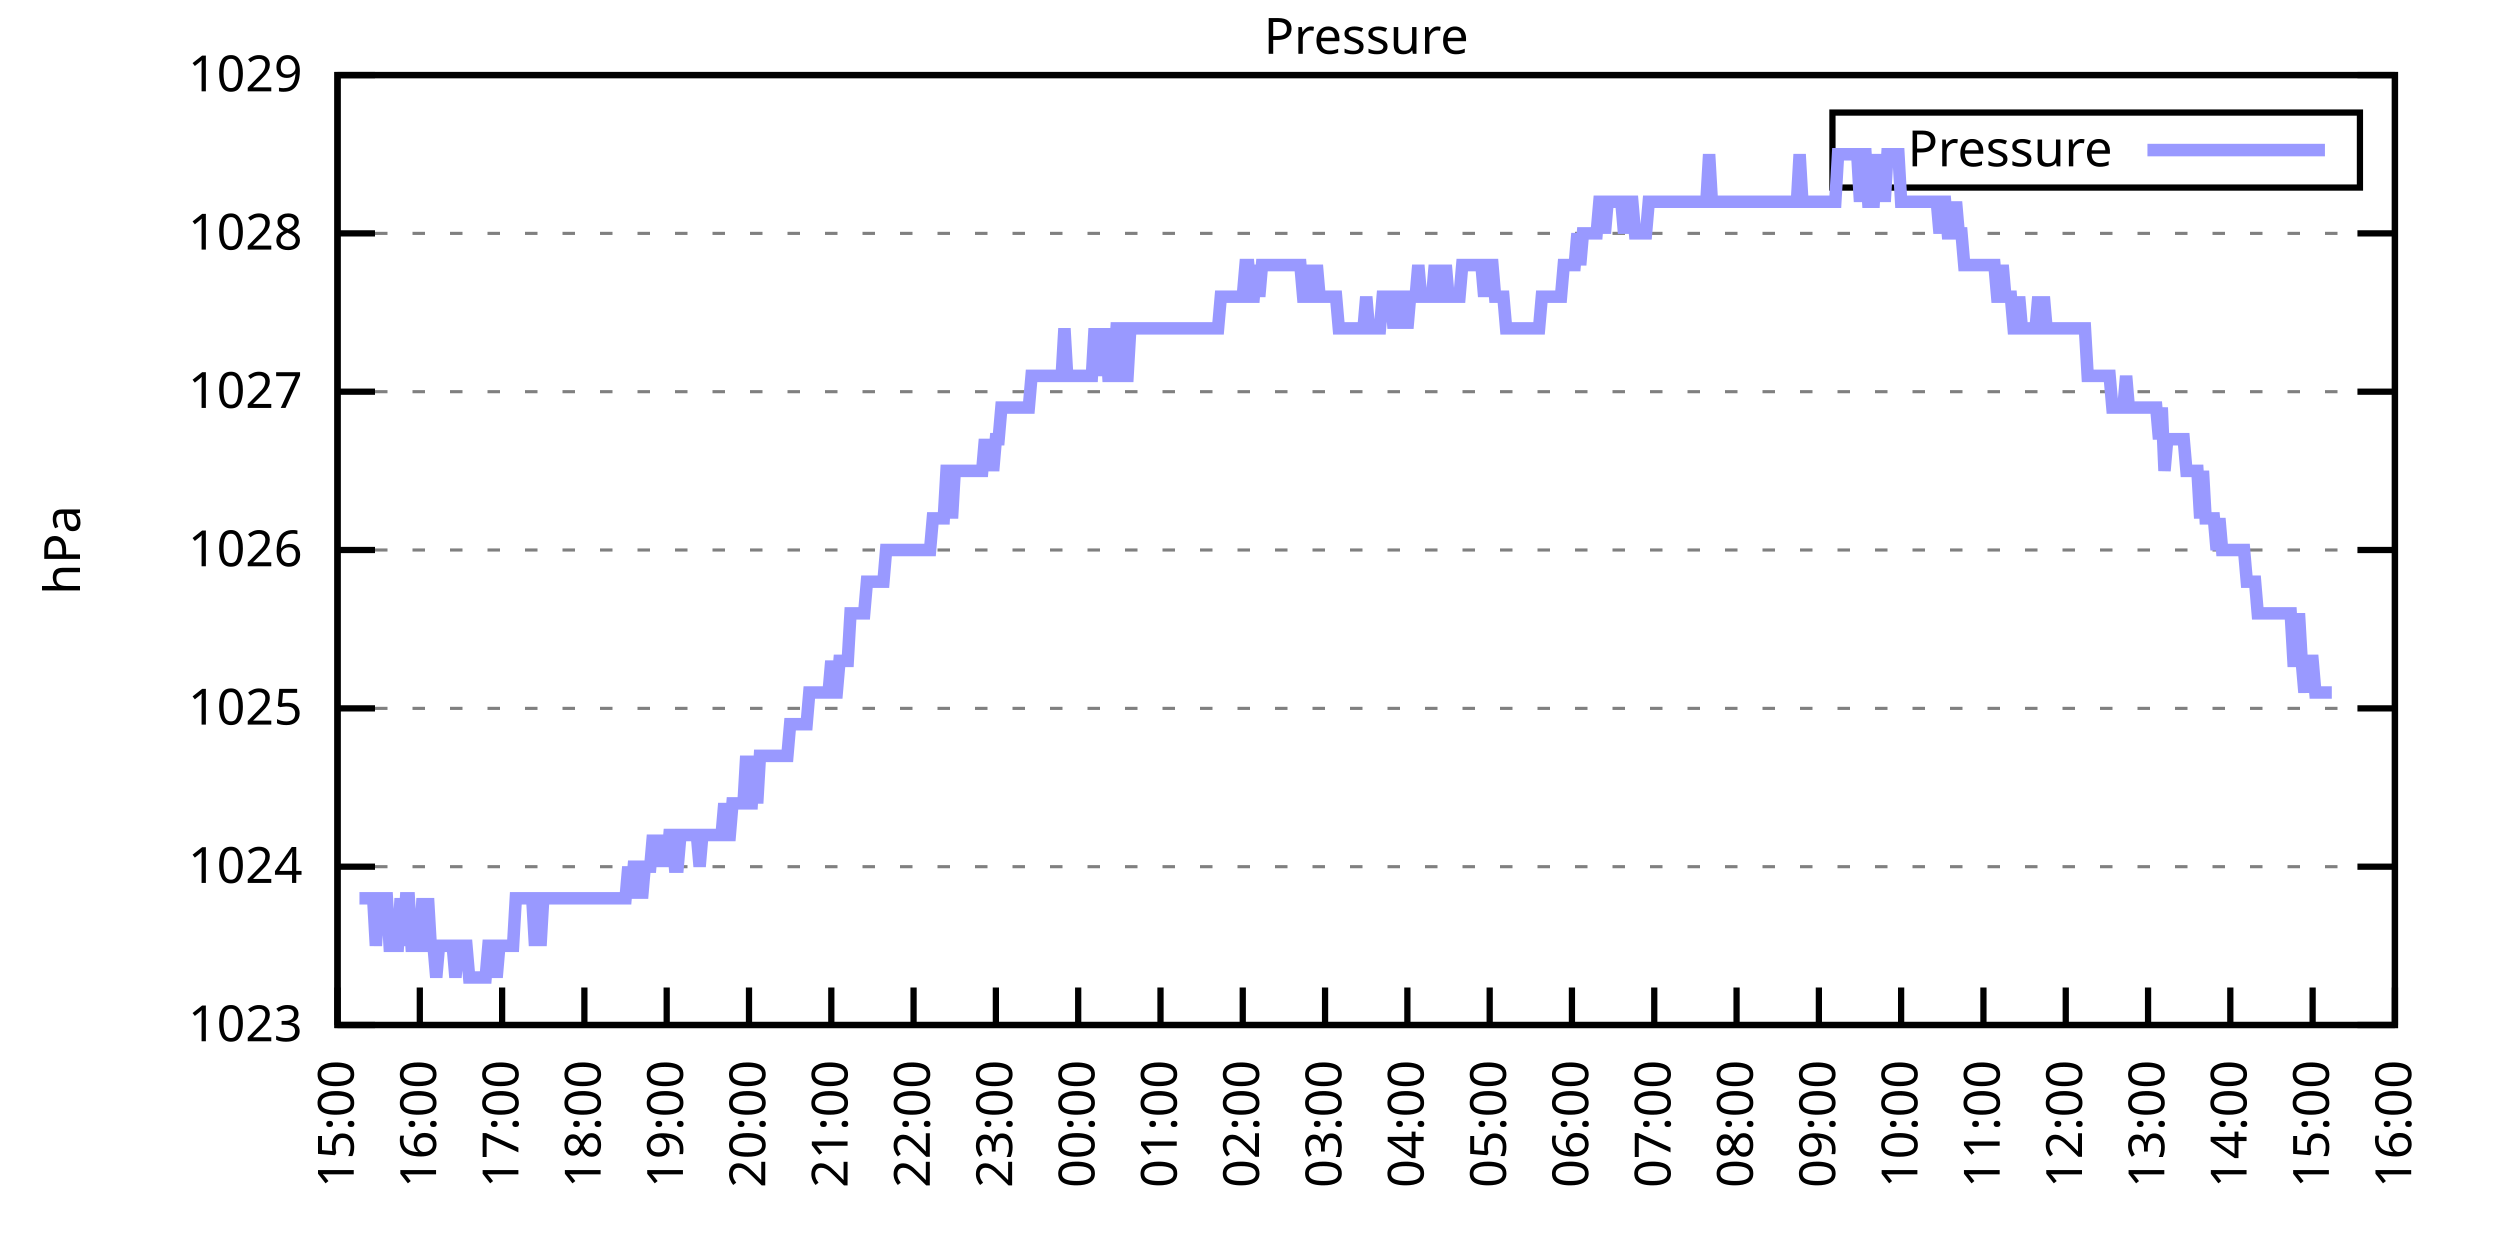
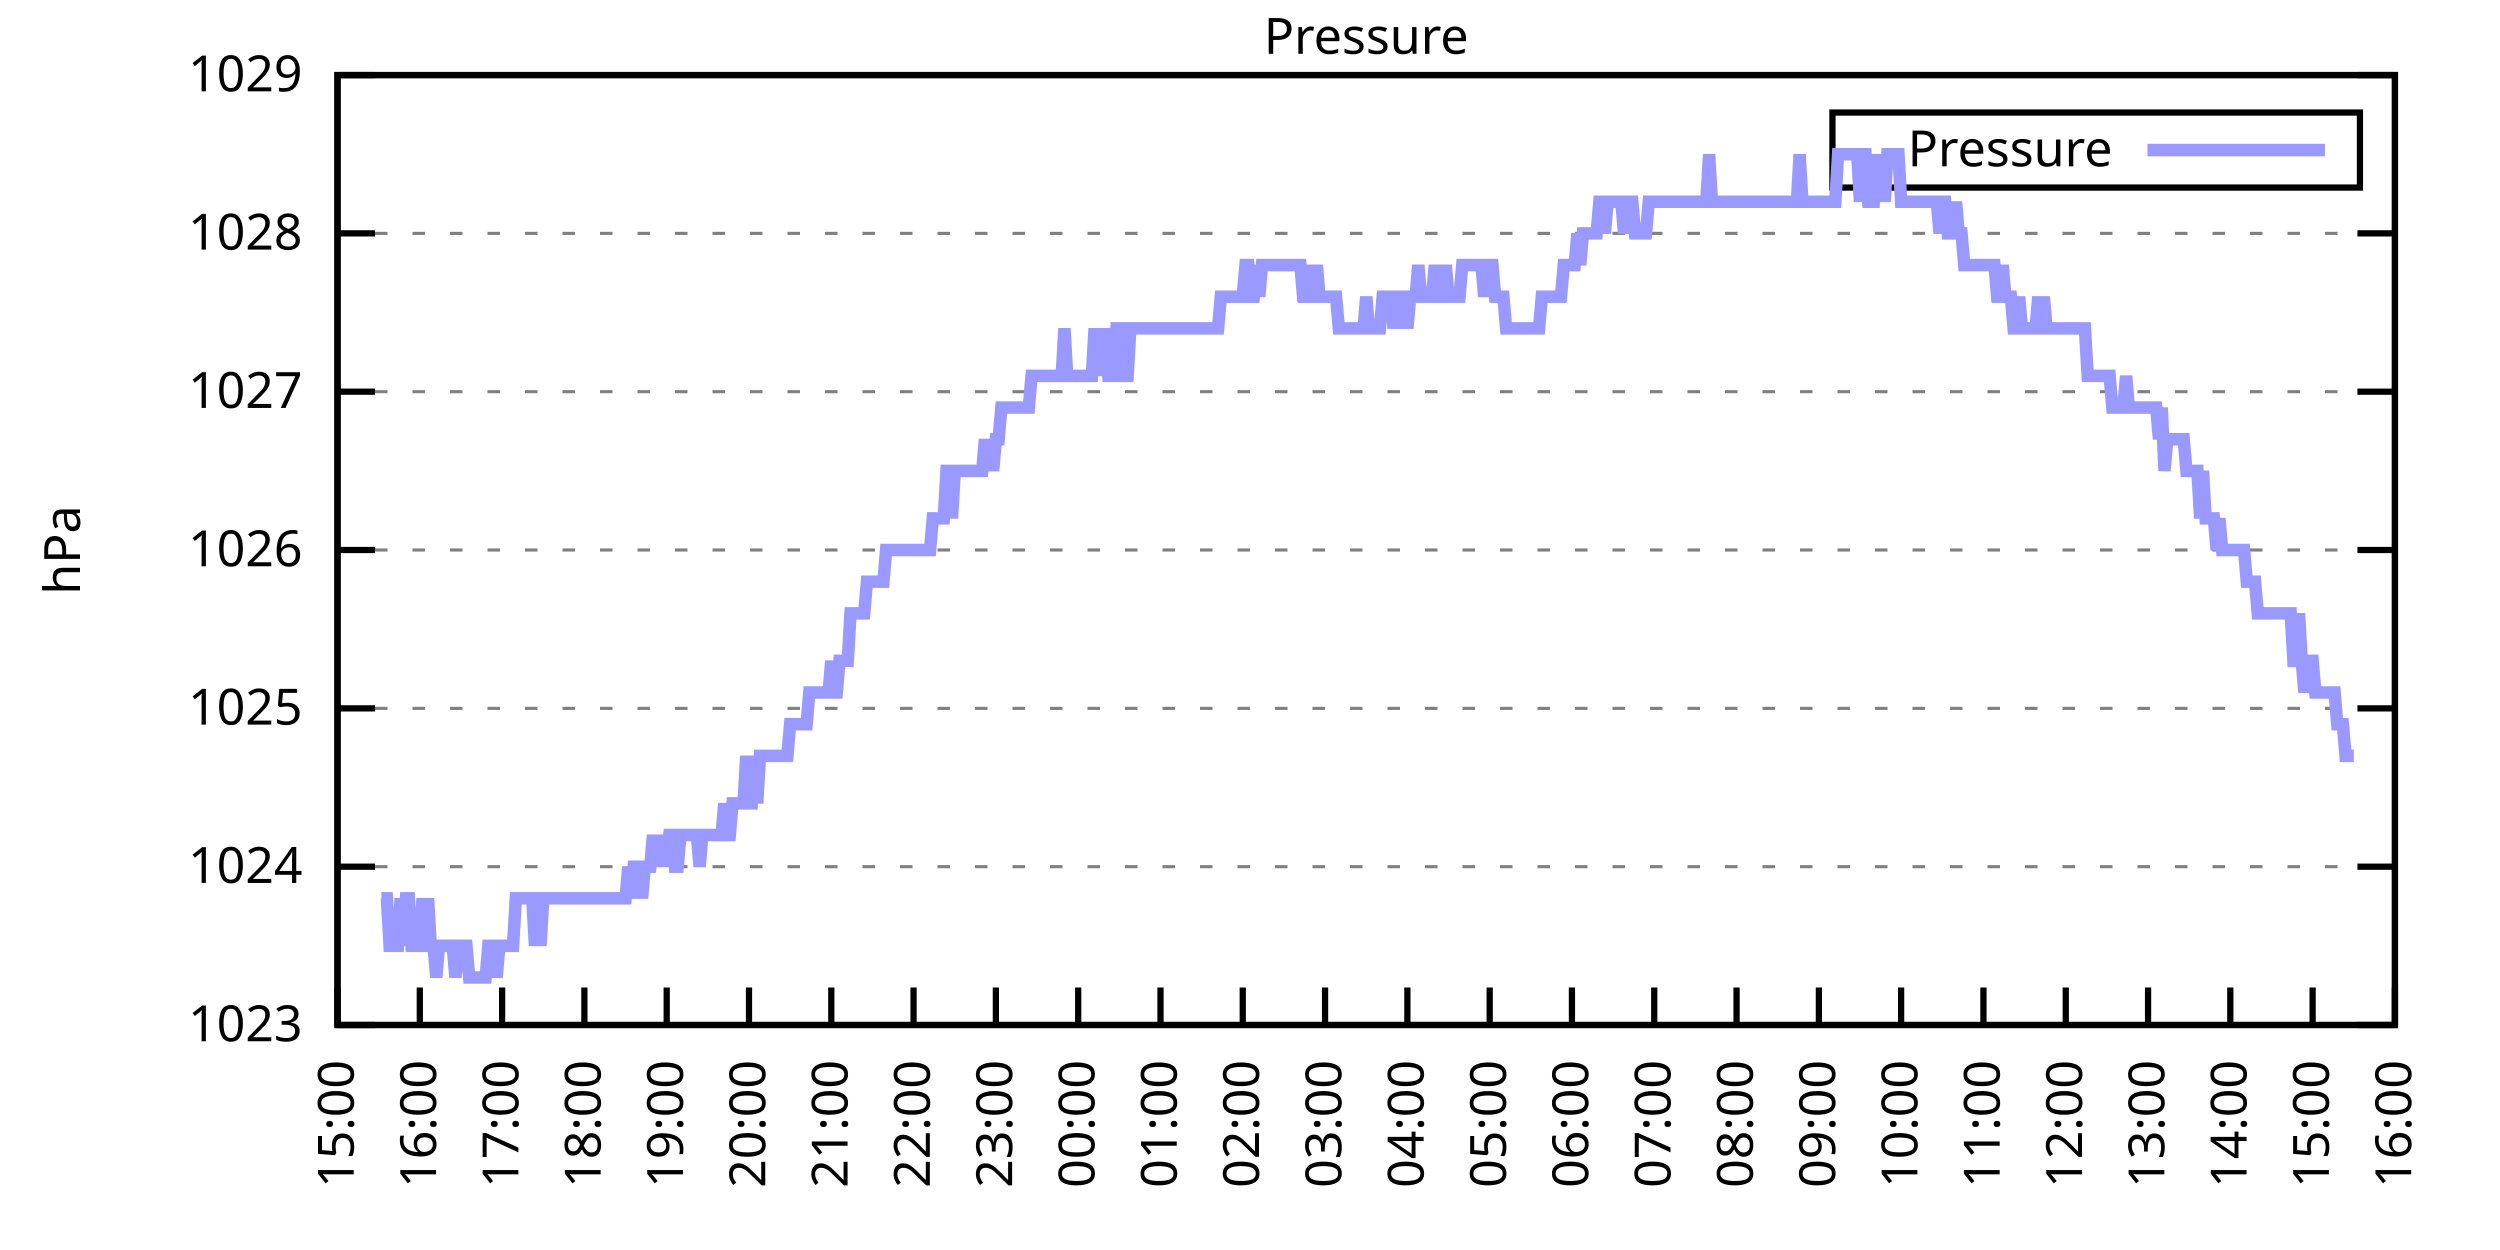
<svg xmlns="http://www.w3.org/2000/svg" xmlns:xlink="http://www.w3.org/1999/xlink" width="400" height="200" viewBox="0 0 400 200">
  <g id="gnuplot_canvas">
    <rect x="0" y="0" width="400" height="200" fill="none" />
    <defs>
      <circle id="gpDot" r="0.5" stroke-width="0.5" stroke="currentColor" />
      <path id="gpPt0" stroke-width="0.333" stroke="currentColor" d="M-1,0 h2 M0,-1 v2" />
      <path id="gpPt1" stroke-width="0.333" stroke="currentColor" d="M-1,-1 L1,1 M1,-1 L-1,1" />
      <path id="gpPt2" stroke-width="0.333" stroke="currentColor" d="M-1,0 L1,0 M0,-1 L0,1 M-1,-1 L1,1 M-1,1 L1,-1" />
      <rect id="gpPt3" stroke-width="0.333" stroke="currentColor" x="-1" y="-1" width="2" height="2" />
      <rect id="gpPt4" stroke-width="0.333" stroke="currentColor" fill="currentColor" x="-1" y="-1" width="2" height="2" />
      <circle id="gpPt5" stroke-width="0.333" stroke="currentColor" cx="0" cy="0" r="1" />
      <use xlink:href="#gpPt5" id="gpPt6" fill="currentColor" stroke="none" />
      <path id="gpPt7" stroke-width="0.333" stroke="currentColor" d="M0,-1.33 L-1.33,0.67 L1.33,0.67 z" />
      <use xlink:href="#gpPt7" id="gpPt8" fill="currentColor" stroke="none" />
      <use xlink:href="#gpPt7" id="gpPt9" stroke="currentColor" transform="rotate(180)" />
      <use xlink:href="#gpPt9" id="gpPt10" fill="currentColor" stroke="none" />
      <use xlink:href="#gpPt3" id="gpPt11" stroke="currentColor" transform="rotate(45)" />
      <use xlink:href="#gpPt11" id="gpPt12" fill="currentColor" stroke="none" />
      <path id="gpPt13" stroke-width="0.333" stroke="currentColor" d="M0,1.330 L1.265,0.411 L0.782,-1.067 L-0.782,-1.076 L-1.265,0.411 z" />
      <use xlink:href="#gpPt13" id="gpPt14" fill="currentColor" stroke="none" />
      <filter id="textbox" filterUnits="objectBoundingBox" x="0" y="0" height="1" width="1">
        <feFlood flood-color="white" flood-opacity="1" result="bgnd" />
        <feComposite in="SourceGraphic" in2="bgnd" operator="atop" />
      </filter>
      <filter id="greybox" filterUnits="objectBoundingBox" x="0" y="0" height="1" width="1">
        <feFlood flood-color="lightgrey" flood-opacity="1" result="grey" />
        <feComposite in="SourceGraphic" in2="grey" operator="atop" />
      </filter>
    </defs>
    <g fill="none" color="white" stroke="currentColor" stroke-width="1.00" stroke-linecap="butt" stroke-linejoin="miter">
</g>
    <g fill="none" color="black" stroke="currentColor" stroke-width="1.00" stroke-linecap="butt" stroke-linejoin="miter">
      <g stroke="none" shape-rendering="crispEdges">
        <polygon fill="rgb(255, 255, 255)" points="54.00,164.00 383.18,164.00 383.18,12.02 54.00,12.02 " />
      </g>
    </g>
    <g fill="none" color="black" stroke="currentColor" stroke-width="1.00" stroke-linecap="butt" stroke-linejoin="miter">
</g>
    <g fill="none" color="black" stroke="black" stroke-width="0.50" stroke-linecap="butt" stroke-linejoin="miter">
</g>
    <g fill="none" color="gray" stroke="currentColor" stroke-width="0.50" stroke-linecap="butt" stroke-linejoin="miter">
      <path stroke="gray" stroke-dasharray="2,4" class="gridline" d="M54.00,164.00 L383.19,164.00  " />
    </g>
    <g fill="none" color="gray" stroke="gray" stroke-width="1.00" stroke-linecap="butt" stroke-linejoin="miter">
</g>
    <g fill="none" color="black" stroke="currentColor" stroke-width="1.00" stroke-linecap="butt" stroke-linejoin="miter">
      <path stroke="black" d="M54.00,164.00 L60.00,164.00 M383.19,164.00 L377.19,164.00  " />
      <g transform="translate(48.40,166.60)" stroke="none" fill="black" font-family="Sans" font-size="8.00" text-anchor="end">
        <text>
          <tspan font-family="Sans"> 1023</tspan>
        </text>
      </g>
    </g>
    <g fill="none" color="black" stroke="currentColor" stroke-width="1.00" stroke-linecap="butt" stroke-linejoin="miter">
</g>
    <g fill="none" color="black" stroke="black" stroke-width="0.50" stroke-linecap="butt" stroke-linejoin="miter">
</g>
    <g fill="none" color="gray" stroke="currentColor" stroke-width="0.50" stroke-linecap="butt" stroke-linejoin="miter">
      <path stroke="gray" stroke-dasharray="2,4" class="gridline" d="M54.00,138.67 L383.19,138.67  " />
    </g>
    <g fill="none" color="gray" stroke="gray" stroke-width="1.00" stroke-linecap="butt" stroke-linejoin="miter">
</g>
    <g fill="none" color="black" stroke="currentColor" stroke-width="1.00" stroke-linecap="butt" stroke-linejoin="miter">
      <path stroke="black" d="M54.00,138.67 L60.00,138.67 M383.19,138.67 L377.19,138.67  " />
      <g transform="translate(48.40,141.27)" stroke="none" fill="black" font-family="Sans" font-size="8.00" text-anchor="end">
        <text>
          <tspan font-family="Sans"> 1024</tspan>
        </text>
      </g>
    </g>
    <g fill="none" color="black" stroke="currentColor" stroke-width="1.00" stroke-linecap="butt" stroke-linejoin="miter">
</g>
    <g fill="none" color="black" stroke="black" stroke-width="0.50" stroke-linecap="butt" stroke-linejoin="miter">
</g>
    <g fill="none" color="gray" stroke="currentColor" stroke-width="0.50" stroke-linecap="butt" stroke-linejoin="miter">
      <path stroke="gray" stroke-dasharray="2,4" class="gridline" d="M54.00,113.34 L383.19,113.34  " />
    </g>
    <g fill="none" color="gray" stroke="gray" stroke-width="1.00" stroke-linecap="butt" stroke-linejoin="miter">
</g>
    <g fill="none" color="black" stroke="currentColor" stroke-width="1.00" stroke-linecap="butt" stroke-linejoin="miter">
      <path stroke="black" d="M54.00,113.34 L60.00,113.34 M383.19,113.34 L377.19,113.34  " />
      <g transform="translate(48.40,115.94)" stroke="none" fill="black" font-family="Sans" font-size="8.00" text-anchor="end">
        <text>
          <tspan font-family="Sans"> 1025</tspan>
        </text>
      </g>
    </g>
    <g fill="none" color="black" stroke="currentColor" stroke-width="1.00" stroke-linecap="butt" stroke-linejoin="miter">
</g>
    <g fill="none" color="black" stroke="black" stroke-width="0.50" stroke-linecap="butt" stroke-linejoin="miter">
</g>
    <g fill="none" color="gray" stroke="currentColor" stroke-width="0.50" stroke-linecap="butt" stroke-linejoin="miter">
      <path stroke="gray" stroke-dasharray="2,4" class="gridline" d="M54.00,88.00 L383.19,88.00  " />
    </g>
    <g fill="none" color="gray" stroke="gray" stroke-width="1.00" stroke-linecap="butt" stroke-linejoin="miter">
</g>
    <g fill="none" color="black" stroke="currentColor" stroke-width="1.00" stroke-linecap="butt" stroke-linejoin="miter">
      <path stroke="black" d="M54.00,88.00 L60.00,88.00 M383.19,88.00 L377.19,88.00  " />
      <g transform="translate(48.40,90.60)" stroke="none" fill="black" font-family="Sans" font-size="8.00" text-anchor="end">
        <text>
          <tspan font-family="Sans"> 1026</tspan>
        </text>
      </g>
    </g>
    <g fill="none" color="black" stroke="currentColor" stroke-width="1.00" stroke-linecap="butt" stroke-linejoin="miter">
</g>
    <g fill="none" color="black" stroke="black" stroke-width="0.50" stroke-linecap="butt" stroke-linejoin="miter">
</g>
    <g fill="none" color="gray" stroke="currentColor" stroke-width="0.50" stroke-linecap="butt" stroke-linejoin="miter">
      <path stroke="gray" stroke-dasharray="2,4" class="gridline" d="M54.00,62.67 L383.19,62.67  " />
    </g>
    <g fill="none" color="gray" stroke="gray" stroke-width="1.00" stroke-linecap="butt" stroke-linejoin="miter">
</g>
    <g fill="none" color="black" stroke="currentColor" stroke-width="1.00" stroke-linecap="butt" stroke-linejoin="miter">
      <path stroke="black" d="M54.00,62.67 L60.00,62.67 M383.19,62.67 L377.19,62.67  " />
      <g transform="translate(48.40,65.27)" stroke="none" fill="black" font-family="Sans" font-size="8.00" text-anchor="end">
        <text>
          <tspan font-family="Sans"> 1027</tspan>
        </text>
      </g>
    </g>
    <g fill="none" color="black" stroke="currentColor" stroke-width="1.00" stroke-linecap="butt" stroke-linejoin="miter">
</g>
    <g fill="none" color="black" stroke="black" stroke-width="0.50" stroke-linecap="butt" stroke-linejoin="miter">
</g>
    <g fill="none" color="gray" stroke="currentColor" stroke-width="0.50" stroke-linecap="butt" stroke-linejoin="miter">
      <path stroke="gray" stroke-dasharray="2,4" class="gridline" d="M54.00,37.34 L383.19,37.34  " />
    </g>
    <g fill="none" color="gray" stroke="gray" stroke-width="1.00" stroke-linecap="butt" stroke-linejoin="miter">
</g>
    <g fill="none" color="black" stroke="currentColor" stroke-width="1.00" stroke-linecap="butt" stroke-linejoin="miter">
      <path stroke="black" d="M54.00,37.34 L60.00,37.34 M383.19,37.34 L377.19,37.34  " />
      <g transform="translate(48.40,39.94)" stroke="none" fill="black" font-family="Sans" font-size="8.00" text-anchor="end">
        <text>
          <tspan font-family="Sans"> 1028</tspan>
        </text>
      </g>
    </g>
    <g fill="none" color="black" stroke="currentColor" stroke-width="1.00" stroke-linecap="butt" stroke-linejoin="miter">
</g>
    <g fill="none" color="black" stroke="black" stroke-width="0.50" stroke-linecap="butt" stroke-linejoin="miter">
</g>
    <g fill="none" color="gray" stroke="currentColor" stroke-width="0.50" stroke-linecap="butt" stroke-linejoin="miter">
      <path stroke="gray" stroke-dasharray="2,4" class="gridline" d="M54.00,12.01 L383.19,12.01  " />
    </g>
    <g fill="none" color="gray" stroke="gray" stroke-width="1.00" stroke-linecap="butt" stroke-linejoin="miter">
</g>
    <g fill="none" color="black" stroke="currentColor" stroke-width="1.00" stroke-linecap="butt" stroke-linejoin="miter">
      <path stroke="black" d="M54.00,12.01 L60.00,12.01 M383.19,12.01 L377.19,12.01  " />
      <g transform="translate(48.40,14.61)" stroke="none" fill="black" font-family="Sans" font-size="8.00" text-anchor="end">
        <text>
          <tspan font-family="Sans"> 1029</tspan>
        </text>
      </g>
    </g>
    <g fill="none" color="black" stroke="currentColor" stroke-width="1.00" stroke-linecap="butt" stroke-linejoin="miter">
      <path stroke="black" d="M54.00,164.00 L54.00,158.00  " />
      <g transform="translate(56.60,169.60) rotate(270.00)" stroke="none" fill="black" font-family="Sans" font-size="8.00" text-anchor="end">
        <text>
          <tspan font-family="Sans">15:00</tspan>
        </text>
      </g>
    </g>
    <g fill="none" color="black" stroke="currentColor" stroke-width="1.00" stroke-linecap="butt" stroke-linejoin="miter">
      <path stroke="black" d="M67.17,164.00 L67.17,158.00  " />
      <g transform="translate(69.77,169.60) rotate(270.00)" stroke="none" fill="black" font-family="Sans" font-size="8.00" text-anchor="end">
        <text>
          <tspan font-family="Sans">16:00</tspan>
        </text>
      </g>
    </g>
    <g fill="none" color="black" stroke="currentColor" stroke-width="1.00" stroke-linecap="butt" stroke-linejoin="miter">
      <path stroke="black" d="M80.34,164.00 L80.34,158.00  " />
      <g transform="translate(82.94,169.60) rotate(270.00)" stroke="none" fill="black" font-family="Sans" font-size="8.00" text-anchor="end">
        <text>
          <tspan font-family="Sans">17:00</tspan>
        </text>
      </g>
    </g>
    <g fill="none" color="black" stroke="currentColor" stroke-width="1.00" stroke-linecap="butt" stroke-linejoin="miter">
      <path stroke="black" d="M93.50,164.00 L93.50,158.00  " />
      <g transform="translate(96.10,169.60) rotate(270.00)" stroke="none" fill="black" font-family="Sans" font-size="8.00" text-anchor="end">
        <text>
          <tspan font-family="Sans">18:00</tspan>
        </text>
      </g>
    </g>
    <g fill="none" color="black" stroke="currentColor" stroke-width="1.00" stroke-linecap="butt" stroke-linejoin="miter">
      <path stroke="black" d="M106.67,164.00 L106.67,158.00  " />
      <g transform="translate(109.27,169.60) rotate(270.00)" stroke="none" fill="black" font-family="Sans" font-size="8.00" text-anchor="end">
        <text>
          <tspan font-family="Sans">19:00</tspan>
        </text>
      </g>
    </g>
    <g fill="none" color="black" stroke="currentColor" stroke-width="1.00" stroke-linecap="butt" stroke-linejoin="miter">
      <path stroke="black" d="M119.84,164.00 L119.84,158.00  " />
      <g transform="translate(122.44,169.60) rotate(270.00)" stroke="none" fill="black" font-family="Sans" font-size="8.00" text-anchor="end">
        <text>
          <tspan font-family="Sans">20:00</tspan>
        </text>
      </g>
    </g>
    <g fill="none" color="black" stroke="currentColor" stroke-width="1.00" stroke-linecap="butt" stroke-linejoin="miter">
      <path stroke="black" d="M133.01,164.00 L133.01,158.00  " />
      <g transform="translate(135.61,169.60) rotate(270.00)" stroke="none" fill="black" font-family="Sans" font-size="8.00" text-anchor="end">
        <text>
          <tspan font-family="Sans">21:00</tspan>
        </text>
      </g>
    </g>
    <g fill="none" color="black" stroke="currentColor" stroke-width="1.00" stroke-linecap="butt" stroke-linejoin="miter">
      <path stroke="black" d="M146.17,164.00 L146.17,158.00  " />
      <g transform="translate(148.77,169.60) rotate(270.00)" stroke="none" fill="black" font-family="Sans" font-size="8.00" text-anchor="end">
        <text>
          <tspan font-family="Sans">22:00</tspan>
        </text>
      </g>
    </g>
    <g fill="none" color="black" stroke="currentColor" stroke-width="1.00" stroke-linecap="butt" stroke-linejoin="miter">
      <path stroke="black" d="M159.34,164.00 L159.34,158.00  " />
      <g transform="translate(161.94,169.60) rotate(270.00)" stroke="none" fill="black" font-family="Sans" font-size="8.00" text-anchor="end">
        <text>
          <tspan font-family="Sans">23:00</tspan>
        </text>
      </g>
    </g>
    <g fill="none" color="black" stroke="currentColor" stroke-width="1.00" stroke-linecap="butt" stroke-linejoin="miter">
      <path stroke="black" d="M172.51,164.00 L172.51,158.00  " />
      <g transform="translate(175.11,169.60) rotate(270.00)" stroke="none" fill="black" font-family="Sans" font-size="8.00" text-anchor="end">
        <text>
          <tspan font-family="Sans">00:00</tspan>
        </text>
      </g>
    </g>
    <g fill="none" color="black" stroke="currentColor" stroke-width="1.00" stroke-linecap="butt" stroke-linejoin="miter">
      <path stroke="black" d="M185.68,164.00 L185.68,158.00  " />
      <g transform="translate(188.28,169.60) rotate(270.00)" stroke="none" fill="black" font-family="Sans" font-size="8.00" text-anchor="end">
        <text>
          <tspan font-family="Sans">01:00</tspan>
        </text>
      </g>
    </g>
    <g fill="none" color="black" stroke="currentColor" stroke-width="1.00" stroke-linecap="butt" stroke-linejoin="miter">
      <path stroke="black" d="M198.84,164.00 L198.84,158.00  " />
      <g transform="translate(201.44,169.60) rotate(270.00)" stroke="none" fill="black" font-family="Sans" font-size="8.00" text-anchor="end">
        <text>
          <tspan font-family="Sans">02:00</tspan>
        </text>
      </g>
    </g>
    <g fill="none" color="black" stroke="currentColor" stroke-width="1.00" stroke-linecap="butt" stroke-linejoin="miter">
      <path stroke="black" d="M212.01,164.00 L212.01,158.00  " />
      <g transform="translate(214.61,169.60) rotate(270.00)" stroke="none" fill="black" font-family="Sans" font-size="8.00" text-anchor="end">
        <text>
          <tspan font-family="Sans">03:00</tspan>
        </text>
      </g>
    </g>
    <g fill="none" color="black" stroke="currentColor" stroke-width="1.00" stroke-linecap="butt" stroke-linejoin="miter">
      <path stroke="black" d="M225.18,164.00 L225.18,158.00  " />
      <g transform="translate(227.78,169.60) rotate(270.00)" stroke="none" fill="black" font-family="Sans" font-size="8.00" text-anchor="end">
        <text>
          <tspan font-family="Sans">04:00</tspan>
        </text>
      </g>
    </g>
    <g fill="none" color="black" stroke="currentColor" stroke-width="1.00" stroke-linecap="butt" stroke-linejoin="miter">
      <path stroke="black" d="M238.35,164.00 L238.35,158.00  " />
      <g transform="translate(240.95,169.60) rotate(270.00)" stroke="none" fill="black" font-family="Sans" font-size="8.00" text-anchor="end">
        <text>
          <tspan font-family="Sans">05:00</tspan>
        </text>
      </g>
    </g>
    <g fill="none" color="black" stroke="currentColor" stroke-width="1.00" stroke-linecap="butt" stroke-linejoin="miter">
      <path stroke="black" d="M251.51,164.00 L251.51,158.00  " />
      <g transform="translate(254.11,169.60) rotate(270.00)" stroke="none" fill="black" font-family="Sans" font-size="8.00" text-anchor="end">
        <text>
          <tspan font-family="Sans">06:00</tspan>
        </text>
      </g>
    </g>
    <g fill="none" color="black" stroke="currentColor" stroke-width="1.00" stroke-linecap="butt" stroke-linejoin="miter">
      <path stroke="black" d="M264.68,164.00 L264.68,158.00  " />
      <g transform="translate(267.28,169.60) rotate(270.00)" stroke="none" fill="black" font-family="Sans" font-size="8.00" text-anchor="end">
        <text>
          <tspan font-family="Sans">07:00</tspan>
        </text>
      </g>
    </g>
    <g fill="none" color="black" stroke="currentColor" stroke-width="1.00" stroke-linecap="butt" stroke-linejoin="miter">
      <path stroke="black" d="M277.85,164.00 L277.85,158.00  " />
      <g transform="translate(280.45,169.60) rotate(270.00)" stroke="none" fill="black" font-family="Sans" font-size="8.00" text-anchor="end">
        <text>
          <tspan font-family="Sans">08:00</tspan>
        </text>
      </g>
    </g>
    <g fill="none" color="black" stroke="currentColor" stroke-width="1.00" stroke-linecap="butt" stroke-linejoin="miter">
      <path stroke="black" d="M291.02,164.00 L291.02,158.00  " />
      <g transform="translate(293.62,169.60) rotate(270.00)" stroke="none" fill="black" font-family="Sans" font-size="8.00" text-anchor="end">
        <text>
          <tspan font-family="Sans">09:00</tspan>
        </text>
      </g>
    </g>
    <g fill="none" color="black" stroke="currentColor" stroke-width="1.00" stroke-linecap="butt" stroke-linejoin="miter">
      <path stroke="black" d="M304.18,164.00 L304.18,158.00  " />
      <g transform="translate(306.78,169.60) rotate(270.00)" stroke="none" fill="black" font-family="Sans" font-size="8.00" text-anchor="end">
        <text>
          <tspan font-family="Sans">10:00</tspan>
        </text>
      </g>
    </g>
    <g fill="none" color="black" stroke="currentColor" stroke-width="1.00" stroke-linecap="butt" stroke-linejoin="miter">
      <path stroke="black" d="M317.35,164.00 L317.35,158.00  " />
      <g transform="translate(319.95,169.60) rotate(270.00)" stroke="none" fill="black" font-family="Sans" font-size="8.00" text-anchor="end">
        <text>
          <tspan font-family="Sans">11:00</tspan>
        </text>
      </g>
    </g>
    <g fill="none" color="black" stroke="currentColor" stroke-width="1.00" stroke-linecap="butt" stroke-linejoin="miter">
      <path stroke="black" d="M330.52,164.00 L330.52,158.00  " />
      <g transform="translate(333.12,169.60) rotate(270.00)" stroke="none" fill="black" font-family="Sans" font-size="8.00" text-anchor="end">
        <text>
          <tspan font-family="Sans">12:00</tspan>
        </text>
      </g>
    </g>
    <g fill="none" color="black" stroke="currentColor" stroke-width="1.00" stroke-linecap="butt" stroke-linejoin="miter">
      <path stroke="black" d="M343.69,164.00 L343.69,158.00  " />
      <g transform="translate(346.29,169.60) rotate(270.00)" stroke="none" fill="black" font-family="Sans" font-size="8.00" text-anchor="end">
        <text>
          <tspan font-family="Sans">13:00</tspan>
        </text>
      </g>
    </g>
    <g fill="none" color="black" stroke="currentColor" stroke-width="1.00" stroke-linecap="butt" stroke-linejoin="miter">
      <path stroke="black" d="M356.85,164.00 L356.85,158.00  " />
      <g transform="translate(359.45,169.60) rotate(270.00)" stroke="none" fill="black" font-family="Sans" font-size="8.00" text-anchor="end">
        <text>
          <tspan font-family="Sans">14:00</tspan>
        </text>
      </g>
    </g>
    <g fill="none" color="black" stroke="currentColor" stroke-width="1.00" stroke-linecap="butt" stroke-linejoin="miter">
      <path stroke="black" d="M370.02,164.00 L370.02,158.00  " />
      <g transform="translate(372.62,169.60) rotate(270.00)" stroke="none" fill="black" font-family="Sans" font-size="8.00" text-anchor="end">
        <text>
          <tspan font-family="Sans">15:00</tspan>
        </text>
      </g>
    </g>
    <g fill="none" color="black" stroke="currentColor" stroke-width="1.00" stroke-linecap="butt" stroke-linejoin="miter">
      <path stroke="black" d="M383.19,164.00 L383.19,158.00  " />
      <g transform="translate(385.79,169.60) rotate(270.00)" stroke="none" fill="black" font-family="Sans" font-size="8.00" text-anchor="end">
        <text>
          <tspan font-family="Sans">16:00</tspan>
        </text>
      </g>
    </g>
    <g fill="none" color="black" stroke="currentColor" stroke-width="1.00" stroke-linecap="butt" stroke-linejoin="miter">
</g>
    <g fill="none" color="black" stroke="currentColor" stroke-width="1.00" stroke-linecap="butt" stroke-linejoin="miter">
      <path stroke="black" d="M54.00,12.01 L54.00,164.00 L383.19,164.00 L383.19,12.01 L54.00,12.01 Z  " />
    </g>
    <g fill="none" color="black" stroke="currentColor" stroke-width="1.00" stroke-linecap="butt" stroke-linejoin="miter">
</g>
    <g fill="none" color="black" stroke="currentColor" stroke-width="1.00" stroke-linecap="butt" stroke-linejoin="miter">
      <path stroke="black" d="M293.19,30.01 L293.19,18.01 L377.59,18.01 L377.59,30.01 L293.19,30.01 Z  " />
    </g>
    <g id="Pressure_plot_1">
      <g fill="none" color="white" stroke="black" stroke-width="2.00" stroke-linecap="butt" stroke-linejoin="miter">
</g>
      <g fill="none" color="black" stroke="currentColor" stroke-width="2.00" stroke-linecap="butt" stroke-linejoin="miter">
        <g transform="translate(337.99,26.61)" stroke="none" fill="black" font-family="Sans" font-size="8.00" text-anchor="end">
          <text>
            <tspan font-family="Sans">Pressure</tspan>
          </text>
        </g>
      </g>
      <g fill="none" color="black" stroke="currentColor" stroke-width="2.00" stroke-linecap="butt" stroke-linejoin="miter">
-         <path stroke="rgb(153, 153, 255)" d="M343.59,24.01 L371.99,24.01 M57.51,143.73 L57.95,143.73 L58.39,143.73 L58.83,143.73 L59.27,143.73 L59.71,143.73   L60.14,151.33 L60.58,143.73 L61.02,143.73 L61.46,143.73 L61.90,143.73 L62.34,151.33 L62.78,151.33 L63.22,151.33   L63.66,151.33 L64.10,143.73 L64.53,151.33 L64.97,143.73 L65.41,143.73 L65.85,151.33 L66.29,151.33 L66.73,151.33   L67.17,151.33 L67.61,143.73 L68.05,151.33 L68.48,143.73 L68.92,151.33 L69.36,151.33 L69.80,156.40 L70.24,151.33   L70.68,151.33 L71.12,151.33 L71.56,151.33 L72.00,151.33 L72.43,151.33 L72.87,156.40 L73.31,151.33 L73.75,151.33   L74.19,151.33 L74.63,151.33 L75.07,156.40 L75.51,156.40 L75.95,156.40 L76.38,156.40 L76.82,156.40 L77.26,156.40   L77.70,156.40 L78.14,151.33 L78.58,151.33 L79.02,151.33 L79.46,156.40 L79.90,151.33 L80.34,151.33 L80.77,151.33   L81.21,151.33 L81.65,151.33 L82.09,151.33 L82.53,143.73 L82.97,143.73 L83.41,143.73 L83.85,143.73 L84.29,143.73   L84.72,143.73 L85.16,143.73 L85.60,151.33 L86.04,143.73 L86.48,151.33 L86.92,143.73 L87.36,143.73 L87.80,143.73   L88.24,143.73 L88.67,143.73 L89.11,143.73 L89.55,143.73 L89.99,143.73 L90.43,143.73 L90.87,143.73 L91.31,143.73   L91.75,143.73 L92.19,143.73 L92.62,143.73 L93.06,143.73 L93.50,143.73 L93.94,143.73 L94.38,143.73 L94.82,143.73   L95.26,143.73 L95.70,143.73 L96.14,143.73 L96.58,143.73 L97.01,143.73 L97.45,143.73 L97.89,143.73 L98.33,143.73   L98.77,143.73 L99.21,143.73 L99.65,143.73 L100.09,143.73 L100.53,138.67 L100.96,143.73 L101.40,138.67 L101.84,138.67   L102.28,138.67 L102.72,143.73 L103.16,138.67 L103.60,138.67 L104.04,138.67 L104.48,133.60 L104.91,138.67 L105.35,133.60   L105.79,138.67 L106.23,133.60 L106.67,138.67 L107.11,133.60 L107.55,133.60 L107.99,138.67 L108.43,138.67 L108.87,133.60   L109.30,133.60 L109.74,133.60 L110.18,133.60 L110.62,133.60 L111.50,133.60 L111.94,138.67 L112.38,133.60 L112.82,133.60   L113.25,133.60 L113.69,133.60 L114.13,133.60 L114.57,133.60 L115.01,133.60 L115.45,133.60 L115.89,128.54 L116.33,133.60   L116.77,133.60 L117.20,128.54 L117.64,128.54 L118.08,128.54 L118.52,128.54 L118.96,128.54 L119.40,120.94 L119.84,128.54   L120.28,128.54 L120.72,120.94 L121.15,128.54 L121.59,120.94 L122.03,120.94 L122.47,120.94 L122.91,120.94 L123.35,120.94   L123.79,120.94 L124.23,120.94 L124.67,120.94 L125.11,120.94 L125.54,120.94 L125.98,120.94 L126.42,115.87 L126.86,115.87   L127.30,115.87 L127.74,115.87 L128.18,115.87 L128.62,115.87 L129.06,115.87 L129.49,110.80 L129.93,110.80 L130.37,110.80   L130.81,110.80 L131.25,110.80 L131.69,110.80 L132.13,110.80 L132.57,110.80 L133.01,105.74 L133.44,110.80 L133.88,110.80   L134.32,105.74 L134.76,105.74 L135.20,105.74 L135.64,105.74 L136.08,98.14 L136.52,98.14 L136.96,98.14 L137.39,98.14   L137.83,98.14 L138.27,98.14 L138.71,93.07 L139.15,93.07 L139.59,93.07 L140.03,93.07 L140.47,93.07 L140.91,93.07   L141.35,93.07 L141.78,88.00 L142.22,88.00 L142.66,88.00 L143.10,88.00 L143.54,88.00 L143.98,88.00 L144.42,88.00   L144.86,88.00 L145.30,88.00 L145.73,88.00 L146.17,88.00 L146.61,88.00 L147.05,88.00 L147.49,88.00 L147.93,88.00   L148.37,88.00 L148.81,88.00 L149.25,82.94 L149.68,82.94 L150.12,82.94 L150.56,82.94 L151.00,82.94 L151.44,75.34   L151.88,75.34 L152.32,82.94 L152.76,75.34 L153.20,75.34 L153.63,75.34 L154.07,75.34 L154.51,75.34 L154.95,75.34   L155.39,75.34 L155.83,75.34 L156.27,75.34 L156.71,75.34 L157.15,75.34 L157.59,70.27 L158.02,75.34 L158.46,70.27   L158.90,75.34 L159.34,70.27 L159.78,70.27 L160.22,65.21 L160.66,65.21 L161.10,65.21 L161.54,65.21 L161.97,65.21   L162.41,65.21 L162.85,65.21 L163.29,65.21 L163.73,65.21 L164.17,65.21 L164.61,65.21 L165.05,60.14 L165.49,60.14   L165.92,60.14 L166.36,60.14 L166.80,60.14 L167.24,60.14 L167.68,60.14 L168.12,60.14 L168.56,60.14 L169.00,60.14   L169.44,60.14 L169.87,60.14 L170.31,52.54 L170.75,60.14 L171.19,60.14 L171.63,60.14 L172.07,60.14 L172.51,60.14   L172.95,60.14 L173.39,60.14 L173.83,60.14 L174.26,60.14 L174.70,60.14 L175.14,52.54 L175.58,60.14 L176.02,52.54   L176.46,60.14 L176.90,52.54 L177.34,60.14 L177.78,60.14 L178.21,60.14 L178.65,52.54 L179.09,52.54 L179.53,52.54   L179.97,60.14 L180.41,60.14 L180.85,52.54 L181.29,52.54 L181.73,52.54 L182.16,52.54 L182.60,52.54 L183.04,52.54   L183.48,52.54 L183.92,52.54 L184.36,52.54 L184.80,52.54 L185.24,52.54 L185.68,52.54 L186.11,52.54 L186.55,52.54   L186.99,52.54 L187.43,52.54 L187.87,52.54 L188.31,52.54 L188.75,52.54 L189.19,52.54 L189.63,52.54 L190.07,52.54   L190.50,52.54 L190.94,52.54 L191.38,52.54 L191.82,52.54 L192.26,52.54 L192.70,52.54 L193.14,52.54 L193.58,52.54   L194.02,52.54 L194.45,52.54 L194.89,52.54 L195.33,47.47 L195.77,47.47 L196.21,47.47 L196.65,47.47 L197.09,47.47   L197.53,47.47 L197.97,47.47 L198.40,47.47 L198.84,47.47 L199.28,42.41 L199.72,42.41 L200.16,47.47 L200.60,47.47   L201.04,42.41 L201.48,47.47 L201.92,42.41 L202.35,42.41 L202.79,42.41 L203.23,42.41 L203.67,42.41 L204.11,42.41   L204.55,42.41 L204.99,42.41 L205.43,42.41 L205.87,42.41 L206.31,42.41 L206.74,42.41 L207.18,42.41 L207.62,42.41   L208.06,42.41 L208.50,47.47 L208.94,47.47 L209.38,42.41 L209.82,47.47 L210.26,47.47 L210.69,42.41 L211.13,47.47   L211.57,47.47 L212.01,47.47 L212.45,47.47 L212.89,47.47 L213.33,47.47 L213.77,47.47 L214.21,52.54 L214.64,52.54   L215.08,52.54 L215.52,52.54 L215.96,52.54 L216.40,52.54 L216.84,52.54 L217.28,52.54 L217.72,52.54 L218.16,52.54   L218.60,47.47 L219.03,52.54 L219.47,52.54 L219.91,52.54 L220.35,52.54 L220.79,52.54 L221.23,47.47 L221.67,47.47   L222.11,47.47 L222.55,47.47 L222.98,52.54 L223.42,47.47 L223.86,52.54 L224.30,47.47 L224.74,47.47 L225.18,52.54   L225.62,47.47 L226.06,47.47 L226.50,47.47 L226.93,42.41 L227.37,47.47 L227.81,47.47 L228.25,47.47 L228.69,47.47   L229.13,47.47 L229.57,42.41 L230.01,47.47 L230.45,47.47 L230.88,47.47 L231.32,42.41 L231.76,47.47 L232.20,47.47   L232.64,47.47 L233.08,47.47 L233.52,47.47 L233.96,42.41 L234.40,42.41 L234.84,42.41 L235.27,42.41 L235.71,42.41   L236.15,42.41 L236.59,42.41 L237.03,42.41 L237.47,47.47 L237.91,42.41 L238.35,42.41 L238.79,42.41 L239.22,47.47   L239.66,47.47 L240.10,47.47 L240.54,47.47 L240.98,52.54 L241.42,52.54 L241.86,52.54 L242.30,52.54 L242.74,52.54   L243.17,52.54 L243.61,52.54 L244.05,52.54 L244.49,52.54 L244.93,52.54 L245.37,52.54 L245.81,52.54 L246.25,52.54   L246.69,47.47 L247.12,47.47 L247.56,47.47 L248.00,47.47 L248.44,47.47 L248.88,47.47 L249.32,47.47 L249.76,47.47   L250.20,42.41 L250.64,42.41 L251.08,42.41 L251.51,42.41 L251.95,42.41 L252.39,37.34 L252.83,42.41 L253.27,37.34   L253.71,37.34 L254.15,37.34 L254.59,37.34 L255.03,37.34 L255.46,37.34 L255.90,32.28 L256.34,32.28 L256.78,37.34   L257.22,32.28 L257.66,32.28 L258.10,32.28 L258.54,32.28 L258.98,32.28 L259.41,32.28 L259.85,37.34 L260.29,32.28   L260.73,32.28 L261.17,32.28 L261.61,37.34 L262.05,37.34 L262.49,37.34 L262.93,37.34 L263.36,37.34 L263.80,32.28   L264.24,32.28 L264.68,32.28 L265.12,32.28 L265.56,32.28 L266.00,32.28 L266.44,32.28 L266.88,32.28 L267.32,32.28   L267.75,32.28 L268.19,32.28 L268.63,32.28 L269.07,32.28 L269.51,32.28 L269.95,32.28 L270.39,32.28 L270.83,32.28   L271.27,32.28 L271.70,32.28 L272.14,32.28 L272.58,32.28 L273.02,32.28 L273.46,24.68 L273.90,32.28 L274.34,32.28   L274.78,32.28 L275.22,32.28 L275.65,32.28 L276.09,32.28 L276.53,32.28 L276.97,32.28 L277.41,32.28 L277.85,32.28   L278.29,32.28 L278.73,32.28 L279.17,32.28 L279.60,32.28 L280.04,32.28 L280.48,32.28 L280.92,32.28 L281.36,32.28   L281.80,32.28 L282.24,32.28 L282.68,32.28 L283.12,32.28 L283.56,32.28 L283.99,32.28 L284.43,32.28 L284.87,32.28   L285.31,32.28 L285.75,32.28 L286.19,32.28 L286.63,32.28 L287.07,32.28 L287.51,32.28 L287.94,24.68 L288.38,32.28   L288.82,32.28 L289.26,32.28 L289.70,32.28 L290.14,32.28 L290.58,32.28 L291.02,32.28 L291.46,32.28 L291.89,32.28   L292.33,32.28 L292.77,32.28 L293.21,32.28 L293.65,32.28 L294.09,24.68 L294.53,24.68 L294.97,24.68 L295.41,24.68   L295.84,24.68 L296.28,24.68 L296.72,24.68 L297.16,24.68 L297.60,32.28 L298.04,24.68 L298.48,24.68 L298.92,32.28   L299.36,32.28 L299.80,32.28 L300.23,24.68 L300.67,32.28 L301.11,24.68 L301.55,32.28 L301.99,24.68 L302.43,24.68   L302.87,24.68 L303.31,24.68 L303.75,24.68 L304.18,32.28 L304.62,32.28 L305.06,32.28 L305.50,32.28 L305.94,32.28   L306.38,32.28 L306.82,32.28 L307.26,32.28 L307.70,32.28 L308.13,32.28 L308.57,32.28 L309.01,32.28 L309.45,32.28   L309.89,32.28 L310.33,37.34 L310.77,32.28 L311.21,32.28 L311.65,37.34 L312.08,37.34 L312.52,37.34 L312.96,32.28   L313.40,37.34 L313.84,37.34 L314.28,42.41 L314.72,42.41 L315.16,42.41 L315.60,42.41 L316.04,42.41 L316.47,42.41   L316.91,42.41 L317.35,42.41 L317.79,42.41 L318.23,42.41 L318.67,42.41 L319.11,42.41 L319.55,47.47 L319.99,47.47   L320.42,42.41 L320.86,47.47 L321.30,47.47 L321.74,47.47 L322.18,52.54 L322.62,52.54 L323.06,47.47 L323.50,52.54   L323.94,52.54 L324.37,52.54 L324.81,52.54 L325.25,52.54 L325.69,52.54 L326.13,47.47 L326.57,52.54 L327.01,47.47   L327.45,52.54 L327.89,52.54 L328.33,52.54 L328.76,52.54 L329.20,52.54 L329.64,52.54 L330.08,52.54 L330.52,52.54   L330.96,52.54 L331.40,52.54 L331.84,52.54 L332.28,52.54 L332.71,52.54 L333.15,52.54 L333.59,52.54 L334.03,60.14   L334.47,60.14 L334.91,60.14 L335.35,60.14 L335.79,60.14 L336.23,60.14 L336.66,60.14 L337.10,60.14 L337.54,60.14   L337.98,65.21 L338.42,65.21 L338.86,65.21 L339.30,65.21 L339.74,65.21 L340.18,60.14 L340.61,65.21 L341.05,65.21   L341.49,65.21 L341.93,65.21 L342.37,65.21 L342.81,65.21 L343.25,65.21 L343.69,65.21 L344.13,65.21 L344.57,65.21   L345.00,65.21 L345.44,70.27 L345.88,65.21 L346.32,75.34 L346.76,70.27 L347.20,70.27 L347.64,70.27 L348.08,70.27   L348.52,70.27 L348.95,70.27 L349.39,70.27 L349.83,75.34 L350.27,75.34 L350.71,75.34 L351.15,75.34 L351.59,75.34   L352.03,82.94 L352.47,75.34 L352.90,82.94 L353.34,82.94 L353.78,82.94 L354.22,82.94 L354.66,88.00 L355.10,82.94   L355.54,88.00 L355.98,88.00 L356.42,88.00 L356.85,88.00 L357.29,88.00 L357.73,88.00 L358.17,88.00 L358.61,88.00   L359.05,88.00 L359.49,93.07 L359.93,93.07 L360.37,93.07 L360.81,93.07 L361.24,98.14 L361.68,98.14 L362.12,98.14   L362.56,98.14 L363.00,98.14 L363.44,98.14 L363.88,98.14 L364.32,98.14 L364.76,98.14 L365.19,98.14 L365.63,98.14   L366.07,98.14 L366.51,98.14 L366.95,105.74 L367.39,105.74 L367.83,98.14 L368.27,105.74 L368.71,110.80 L369.14,105.74   L369.58,105.74 L370.02,105.74 L370.46,110.80 L370.90,110.80 L371.34,110.80 L371.78,110.80 L372.22,110.80 L372.66,110.80   L373.09,110.80  " />
+         <path stroke="rgb(153, 153, 255)" d="M343.59,24.01 L371.99,24.01 M61.02,143.73 L61.46,143.73 L61.90,143.73 L62.34,151.33 L62.78,151.33 L63.22,151.33   L63.66,151.33 L64.10,143.73 L64.53,151.33 L64.97,143.73 L65.41,143.73 L65.85,151.33 L66.29,151.33 L66.73,151.33   L67.17,151.33 L67.61,143.73 L68.05,151.33 L68.48,143.73 L68.92,151.33 L69.36,151.33 L69.80,156.40 L70.24,151.33   L70.68,151.33 L71.12,151.33 L71.56,151.33 L72.00,151.33 L72.43,151.33 L72.87,156.40 L73.31,151.33 L73.75,151.33   L74.19,151.33 L74.63,151.33 L75.07,156.40 L75.51,156.40 L75.95,156.40 L76.38,156.40 L76.82,156.40 L77.26,156.40   L77.70,156.40 L78.14,151.33 L78.58,151.33 L79.02,151.33 L79.46,156.40 L79.90,151.33 L80.34,151.33 L80.77,151.33   L81.21,151.33 L81.65,151.33 L82.09,151.33 L82.53,143.73 L82.97,143.73 L83.41,143.73 L83.85,143.73 L84.29,143.73   L84.72,143.73 L85.16,143.73 L85.60,151.33 L86.04,143.73 L86.48,151.33 L86.92,143.73 L87.36,143.73 L87.80,143.73   L88.24,143.73 L88.67,143.73 L89.11,143.73 L89.55,143.73 L89.99,143.73 L90.43,143.73 L90.87,143.73 L91.31,143.73   L91.75,143.73 L92.19,143.73 L92.62,143.73 L93.06,143.73 L93.50,143.73 L93.94,143.73 L94.38,143.73 L94.82,143.73   L95.26,143.73 L95.70,143.73 L96.14,143.73 L96.58,143.73 L97.01,143.73 L97.45,143.73 L97.89,143.73 L98.33,143.73   L98.77,143.73 L99.21,143.73 L99.65,143.73 L100.09,143.73 L100.53,138.67 L100.96,143.73 L101.40,138.67 L101.84,138.67   L102.28,138.67 L102.72,143.73 L103.16,138.67 L103.60,138.67 L104.04,138.67 L104.48,133.60 L104.91,138.67 L105.35,133.60   L105.79,138.67 L106.23,133.60 L106.67,138.67 L107.11,133.60 L107.55,133.60 L107.99,138.67 L108.43,138.67 L108.87,133.60   L109.30,133.60 L109.74,133.60 L110.18,133.60 L110.62,133.60 L111.50,133.60 L111.94,138.67 L112.38,133.60 L112.82,133.60   L113.25,133.60 L113.69,133.60 L114.13,133.60 L114.57,133.60 L115.01,133.60 L115.45,133.60 L115.89,128.54 L116.33,133.60   L116.77,133.60 L117.20,128.54 L117.64,128.54 L118.08,128.54 L118.52,128.54 L118.96,128.54 L119.40,120.94 L119.84,128.54   L120.28,128.54 L120.72,120.94 L121.15,128.54 L121.59,120.94 L122.03,120.94 L122.47,120.94 L122.91,120.94 L123.35,120.94   L123.79,120.94 L124.23,120.94 L124.67,120.94 L125.11,120.94 L125.54,120.94 L125.98,120.94 L126.42,115.87 L126.86,115.87   L127.30,115.87 L127.74,115.87 L128.18,115.87 L128.62,115.87 L129.06,115.87 L129.49,110.80 L129.93,110.80 L130.37,110.80   L130.81,110.80 L131.25,110.80 L131.69,110.80 L132.13,110.80 L132.57,110.80 L133.01,105.74 L133.44,110.80 L133.88,110.80   L134.32,105.74 L134.76,105.74 L135.20,105.74 L135.64,105.74 L136.08,98.14 L136.52,98.14 L136.96,98.14 L137.39,98.14   L137.83,98.14 L138.27,98.14 L138.71,93.07 L139.15,93.07 L139.59,93.07 L140.03,93.07 L140.47,93.07 L140.91,93.07   L141.35,93.07 L141.78,88.00 L142.22,88.00 L142.66,88.00 L143.10,88.00 L143.54,88.00 L143.98,88.00 L144.42,88.00   L144.86,88.00 L145.30,88.00 L145.73,88.00 L146.17,88.00 L146.61,88.00 L147.05,88.00 L147.49,88.00 L147.93,88.00   L148.37,88.00 L148.81,88.00 L149.25,82.94 L149.68,82.94 L150.12,82.94 L150.56,82.94 L151.00,82.94 L151.44,75.34   L151.88,75.34 L152.32,82.94 L152.76,75.34 L153.20,75.34 L153.63,75.34 L154.07,75.34 L154.51,75.34 L154.95,75.34   L155.39,75.34 L155.83,75.34 L156.27,75.34 L156.71,75.34 L157.15,75.34 L157.59,70.27 L158.02,75.34 L158.46,70.27   L158.90,75.34 L159.34,70.27 L159.78,70.27 L160.22,65.21 L160.66,65.21 L161.10,65.21 L161.54,65.21 L161.97,65.21   L162.41,65.21 L162.85,65.21 L163.29,65.21 L163.73,65.21 L164.17,65.21 L164.61,65.21 L165.05,60.14 L165.49,60.14   L165.92,60.14 L166.36,60.14 L166.80,60.14 L167.24,60.14 L167.68,60.14 L168.12,60.14 L168.56,60.14 L169.00,60.14   L169.44,60.14 L169.87,60.14 L170.31,52.54 L170.75,60.14 L171.19,60.14 L171.63,60.14 L172.07,60.14 L172.51,60.14   L172.95,60.14 L173.39,60.14 L173.83,60.14 L174.26,60.14 L174.70,60.14 L175.14,52.54 L175.58,60.14 L176.02,52.54   L176.46,60.14 L176.90,52.54 L177.34,60.14 L177.78,60.14 L178.21,60.14 L178.65,52.54 L179.09,52.54 L179.53,52.54   L179.97,60.14 L180.41,60.14 L180.85,52.54 L181.29,52.54 L181.73,52.54 L182.16,52.54 L182.60,52.54 L183.04,52.54   L183.48,52.54 L183.92,52.54 L184.36,52.54 L184.80,52.54 L185.24,52.54 L185.68,52.54 L186.11,52.54 L186.55,52.54   L186.99,52.54 L187.43,52.54 L187.87,52.54 L188.31,52.54 L188.75,52.54 L189.19,52.54 L189.63,52.54 L190.07,52.54   L190.50,52.54 L190.94,52.54 L191.38,52.54 L191.82,52.54 L192.26,52.54 L192.70,52.54 L193.14,52.54 L193.58,52.54   L194.02,52.54 L194.45,52.54 L194.89,52.54 L195.33,47.47 L195.77,47.47 L196.21,47.47 L196.65,47.47 L197.09,47.47   L197.53,47.47 L197.97,47.47 L198.40,47.47 L198.84,47.47 L199.28,42.41 L199.72,42.41 L200.16,47.47 L200.60,47.47   L201.04,42.41 L201.48,47.47 L201.92,42.41 L202.35,42.41 L202.79,42.41 L203.23,42.41 L203.67,42.41 L204.11,42.41   L204.55,42.41 L204.99,42.41 L205.43,42.41 L205.87,42.41 L206.31,42.41 L206.74,42.41 L207.18,42.41 L207.62,42.41   L208.06,42.41 L208.50,47.47 L208.94,47.47 L209.38,42.41 L209.82,47.47 L210.26,47.47 L210.69,42.41 L211.13,47.47   L211.57,47.47 L212.01,47.47 L212.45,47.47 L212.89,47.47 L213.33,47.47 L213.77,47.47 L214.21,52.54 L214.64,52.54   L215.08,52.54 L215.52,52.54 L215.96,52.54 L216.40,52.54 L216.84,52.54 L217.28,52.54 L217.72,52.54 L218.16,52.54   L218.60,47.47 L219.03,52.54 L219.47,52.54 L219.91,52.54 L220.35,52.54 L220.79,52.54 L221.23,47.47 L221.67,47.47   L222.11,47.47 L222.55,47.47 L222.98,52.54 L223.42,47.47 L223.86,52.54 L224.30,47.47 L224.74,47.47 L225.18,52.54   L225.62,47.47 L226.06,47.47 L226.50,47.47 L226.93,42.41 L227.37,47.47 L227.81,47.47 L228.25,47.47 L228.69,47.47   L229.13,47.47 L229.57,42.41 L230.01,47.47 L230.45,47.47 L230.88,47.47 L231.32,42.41 L231.76,47.47 L232.20,47.47   L232.64,47.47 L233.08,47.47 L233.52,47.47 L233.96,42.41 L234.40,42.41 L234.84,42.41 L235.27,42.41 L235.71,42.41   L236.15,42.41 L236.59,42.41 L237.03,42.41 L237.47,47.47 L237.91,42.41 L238.35,42.41 L238.79,42.41 L239.22,47.47   L239.66,47.47 L240.10,47.47 L240.54,47.47 L240.98,52.54 L241.42,52.54 L241.86,52.54 L242.30,52.54 L242.74,52.54   L243.17,52.54 L243.61,52.54 L244.05,52.54 L244.49,52.54 L244.93,52.54 L245.37,52.54 L245.81,52.54 L246.25,52.54   L246.69,47.47 L247.12,47.47 L247.56,47.47 L248.00,47.47 L248.44,47.47 L248.88,47.47 L249.32,47.47 L249.76,47.47   L250.20,42.41 L250.64,42.41 L251.08,42.41 L251.51,42.41 L251.95,42.41 L252.39,37.34 L252.83,42.41 L253.27,37.34   L253.71,37.34 L254.15,37.34 L254.59,37.34 L255.03,37.34 L255.46,37.34 L255.90,32.28 L256.34,32.28 L256.78,37.34   L257.22,32.28 L257.66,32.28 L258.10,32.28 L258.54,32.28 L258.98,32.28 L259.41,32.28 L259.85,37.34 L260.29,32.28   L260.73,32.28 L261.17,32.28 L261.61,37.34 L262.05,37.34 L262.49,37.34 L262.93,37.34 L263.36,37.34 L263.80,32.28   L264.24,32.28 L264.68,32.28 L265.12,32.28 L265.56,32.28 L266.00,32.28 L266.44,32.28 L266.88,32.28 L267.32,32.28   L267.75,32.28 L268.19,32.28 L268.63,32.28 L269.07,32.28 L269.51,32.28 L269.95,32.28 L270.39,32.28 L270.83,32.28   L271.27,32.28 L271.70,32.28 L272.14,32.28 L272.58,32.28 L273.02,32.28 L273.46,24.68 L273.90,32.28 L274.34,32.28   L274.78,32.28 L275.22,32.28 L275.65,32.28 L276.09,32.28 L276.53,32.28 L276.97,32.28 L277.41,32.28 L277.85,32.28   L278.29,32.28 L278.73,32.28 L279.17,32.28 L279.60,32.28 L280.04,32.28 L280.48,32.28 L280.92,32.28 L281.36,32.28   L281.80,32.28 L282.24,32.28 L282.68,32.28 L283.12,32.28 L283.56,32.28 L283.99,32.28 L284.43,32.28 L284.87,32.28   L285.31,32.28 L285.75,32.28 L286.19,32.28 L286.63,32.28 L287.07,32.28 L287.51,32.28 L287.94,24.68 L288.38,32.28   L288.82,32.28 L289.26,32.28 L289.70,32.28 L290.14,32.28 L290.58,32.28 L291.02,32.28 L291.46,32.28 L291.89,32.28   L292.33,32.28 L292.77,32.28 L293.21,32.28 L293.65,32.28 L294.09,24.68 L294.53,24.68 L294.97,24.68 L295.41,24.68   L295.84,24.68 L296.28,24.68 L296.72,24.68 L297.16,24.68 L297.60,32.28 L298.04,24.68 L298.48,24.68 L298.92,32.28   L299.36,32.28 L299.80,32.28 L300.23,24.68 L300.67,32.28 L301.11,24.68 L301.55,32.28 L301.99,24.68 L302.43,24.68   L302.87,24.68 L303.31,24.68 L303.75,24.68 L304.18,32.28 L304.62,32.28 L305.06,32.28 L305.50,32.28 L305.94,32.28   L306.38,32.28 L306.82,32.28 L307.26,32.28 L307.70,32.28 L308.13,32.28 L308.57,32.28 L309.01,32.28 L309.45,32.28   L309.89,32.28 L310.33,37.34 L310.77,32.28 L311.21,32.28 L311.65,37.34 L312.08,37.34 L312.52,37.34 L312.96,32.28   L313.40,37.34 L313.84,37.34 L314.28,42.41 L314.72,42.41 L315.16,42.41 L315.60,42.41 L316.04,42.41 L316.47,42.41   L316.91,42.41 L317.35,42.41 L317.79,42.41 L318.23,42.41 L318.67,42.41 L319.11,42.41 L319.55,47.47 L319.99,47.47   L320.42,42.41 L320.86,47.47 L321.30,47.47 L321.74,47.47 L322.18,52.54 L322.62,52.54 L323.06,47.47 L323.50,52.54   L323.94,52.54 L324.37,52.54 L324.81,52.54 L325.25,52.54 L325.69,52.54 L326.13,47.47 L326.57,52.54 L327.01,47.47   L327.45,52.54 L327.89,52.54 L328.33,52.54 L328.76,52.54 L329.20,52.54 L329.64,52.54 L330.08,52.54 L330.52,52.54   L330.96,52.54 L331.40,52.54 L331.84,52.54 L332.28,52.54 L332.71,52.54 L333.15,52.54 L333.59,52.54 L334.03,60.14   L334.47,60.14 L334.91,60.14 L335.35,60.14 L335.79,60.14 L336.23,60.14 L336.66,60.14 L337.10,60.14 L337.54,60.14   L337.98,65.21 L338.42,65.21 L338.86,65.21 L339.30,65.21 L339.74,65.21 L340.18,60.14 L340.61,65.21 L341.05,65.21   L341.49,65.21 L341.93,65.21 L342.37,65.21 L342.81,65.21 L343.25,65.21 L343.69,65.21 L344.13,65.21 L344.57,65.21   L345.00,65.21 L345.44,70.27 L345.88,65.21 L346.32,75.34 L346.76,70.27 L347.20,70.27 L347.64,70.27 L348.08,70.27   L348.52,70.27 L348.95,70.27 L349.39,70.27 L349.83,75.34 L350.27,75.34 L350.71,75.34 L351.15,75.34 L351.59,75.34   L352.03,82.94 L352.47,75.34 L352.90,82.94 L353.34,82.94 L353.78,82.94 L354.22,82.94 L354.66,88.00 L355.10,82.94   L355.54,88.00 L355.98,88.00 L356.42,88.00 L356.85,88.00 L357.29,88.00 L357.73,88.00 L358.17,88.00 L358.61,88.00   L359.05,88.00 L359.49,93.07 L359.93,93.07 L360.37,93.07 L360.81,93.07 L361.24,98.14 L361.68,98.14 L362.12,98.14   L362.56,98.14 L363.00,98.14 L363.44,98.14 L363.88,98.14 L364.32,98.14 L364.76,98.14 L365.19,98.14 L365.63,98.14   L366.07,98.14 L366.51,98.14 L366.95,105.74 L367.39,105.74 L367.83,98.14 L368.27,105.74 L368.71,110.80 L369.14,105.74   L369.58,105.74 L370.02,105.74 L370.46,110.80 L370.90,110.80 L371.34,110.80 L371.78,110.80 L372.22,110.80 L372.66,110.80   L373.09,110.80 L373.53,110.80 L373.97,115.87 L374.41,115.87 L374.85,115.87 L375.29,120.94 L375.73,120.94 L376.17,120.94   L376.61,120.94  " />
      </g>
    </g>
    <g fill="none" color="black" stroke="currentColor" stroke-width="2.00" stroke-linecap="butt" stroke-linejoin="miter">
</g>
    <g fill="none" color="black" stroke="black" stroke-width="1.00" stroke-linecap="butt" stroke-linejoin="miter">
</g>
    <g fill="none" color="black" stroke="currentColor" stroke-width="1.00" stroke-linecap="butt" stroke-linejoin="miter">
      <path stroke="black" d="M54.00,12.01 L54.00,164.00 L383.19,164.00 L383.19,12.01 L54.00,12.01 Z  " />
      <g transform="translate(12.80,88.01) rotate(270.00)" stroke="none" fill="black" font-family="Sans" font-size="8.00" text-anchor="middle">
        <text>
          <tspan font-family="Sans">hPa</tspan>
        </text>
      </g>
    </g>
    <g fill="none" color="black" stroke="currentColor" stroke-width="1.00" stroke-linecap="butt" stroke-linejoin="miter">
</g>
    <g fill="none" color="black" stroke="currentColor" stroke-width="1.00" stroke-linecap="butt" stroke-linejoin="miter">
      <g transform="translate(218.59,8.61)" stroke="none" fill="black" font-family="Sans" font-size="8.00" text-anchor="middle">
        <text>
          <tspan font-family="Sans">Pressure</tspan>
        </text>
      </g>
    </g>
    <g fill="none" color="black" stroke="currentColor" stroke-width="1.00" stroke-linecap="butt" stroke-linejoin="miter">
</g>
  </g>
</svg>
